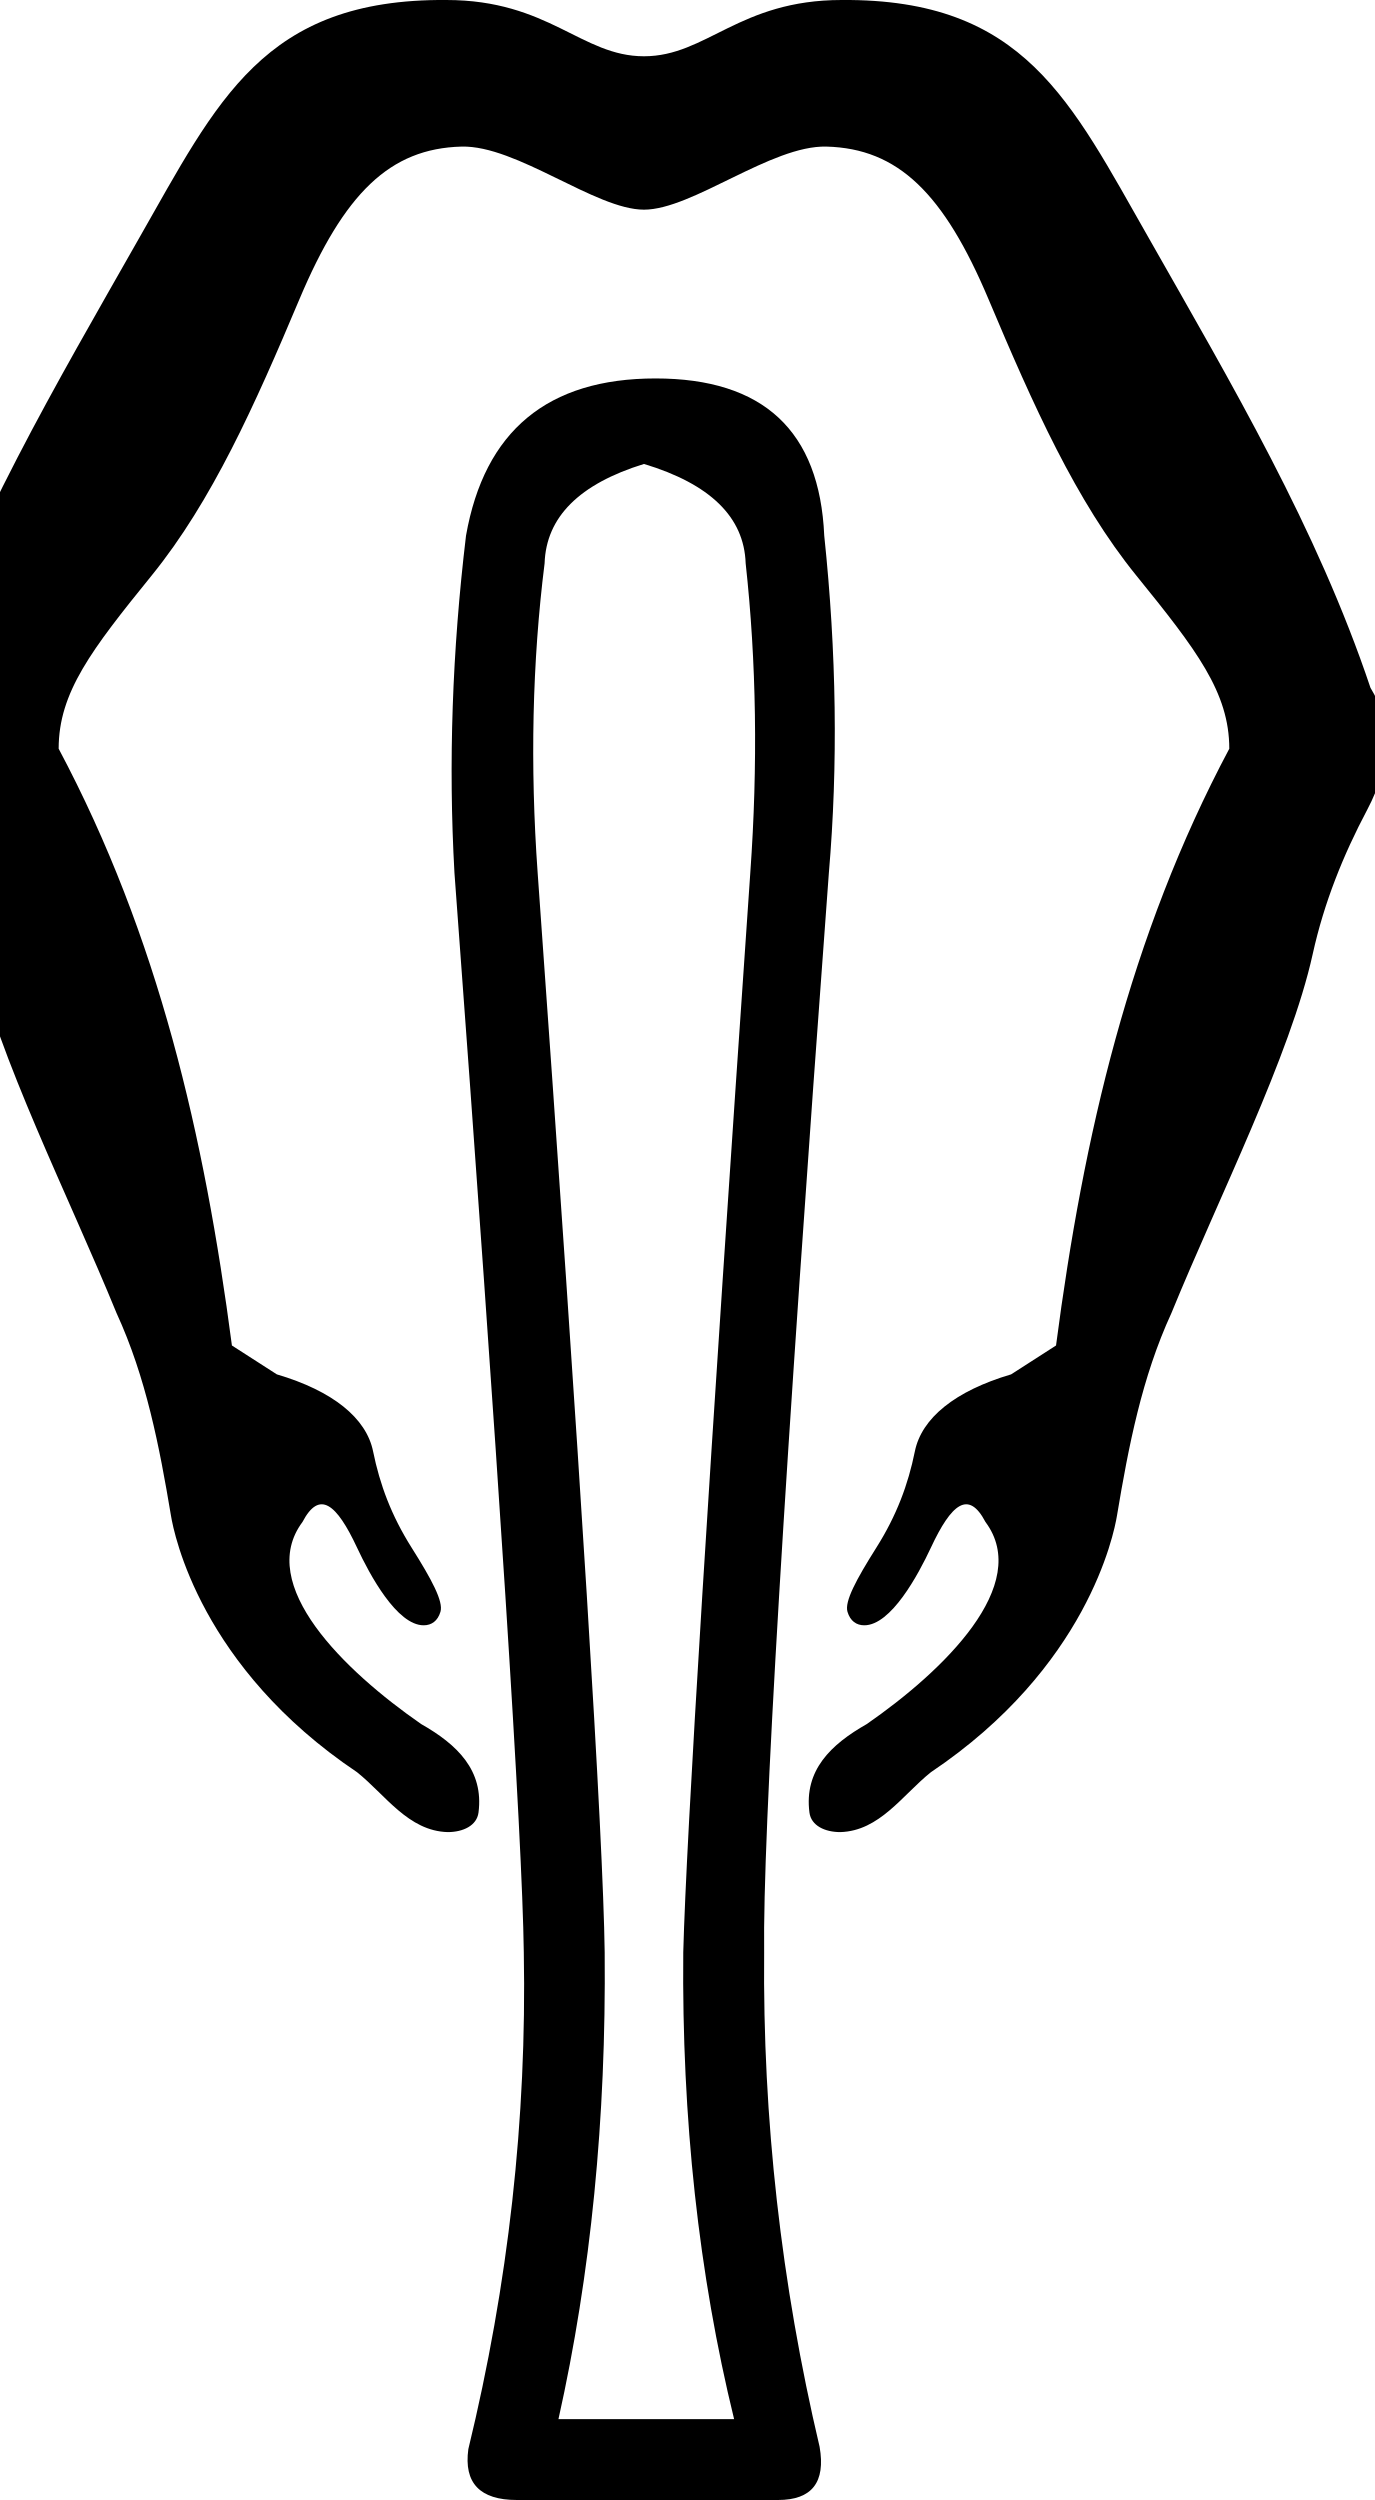
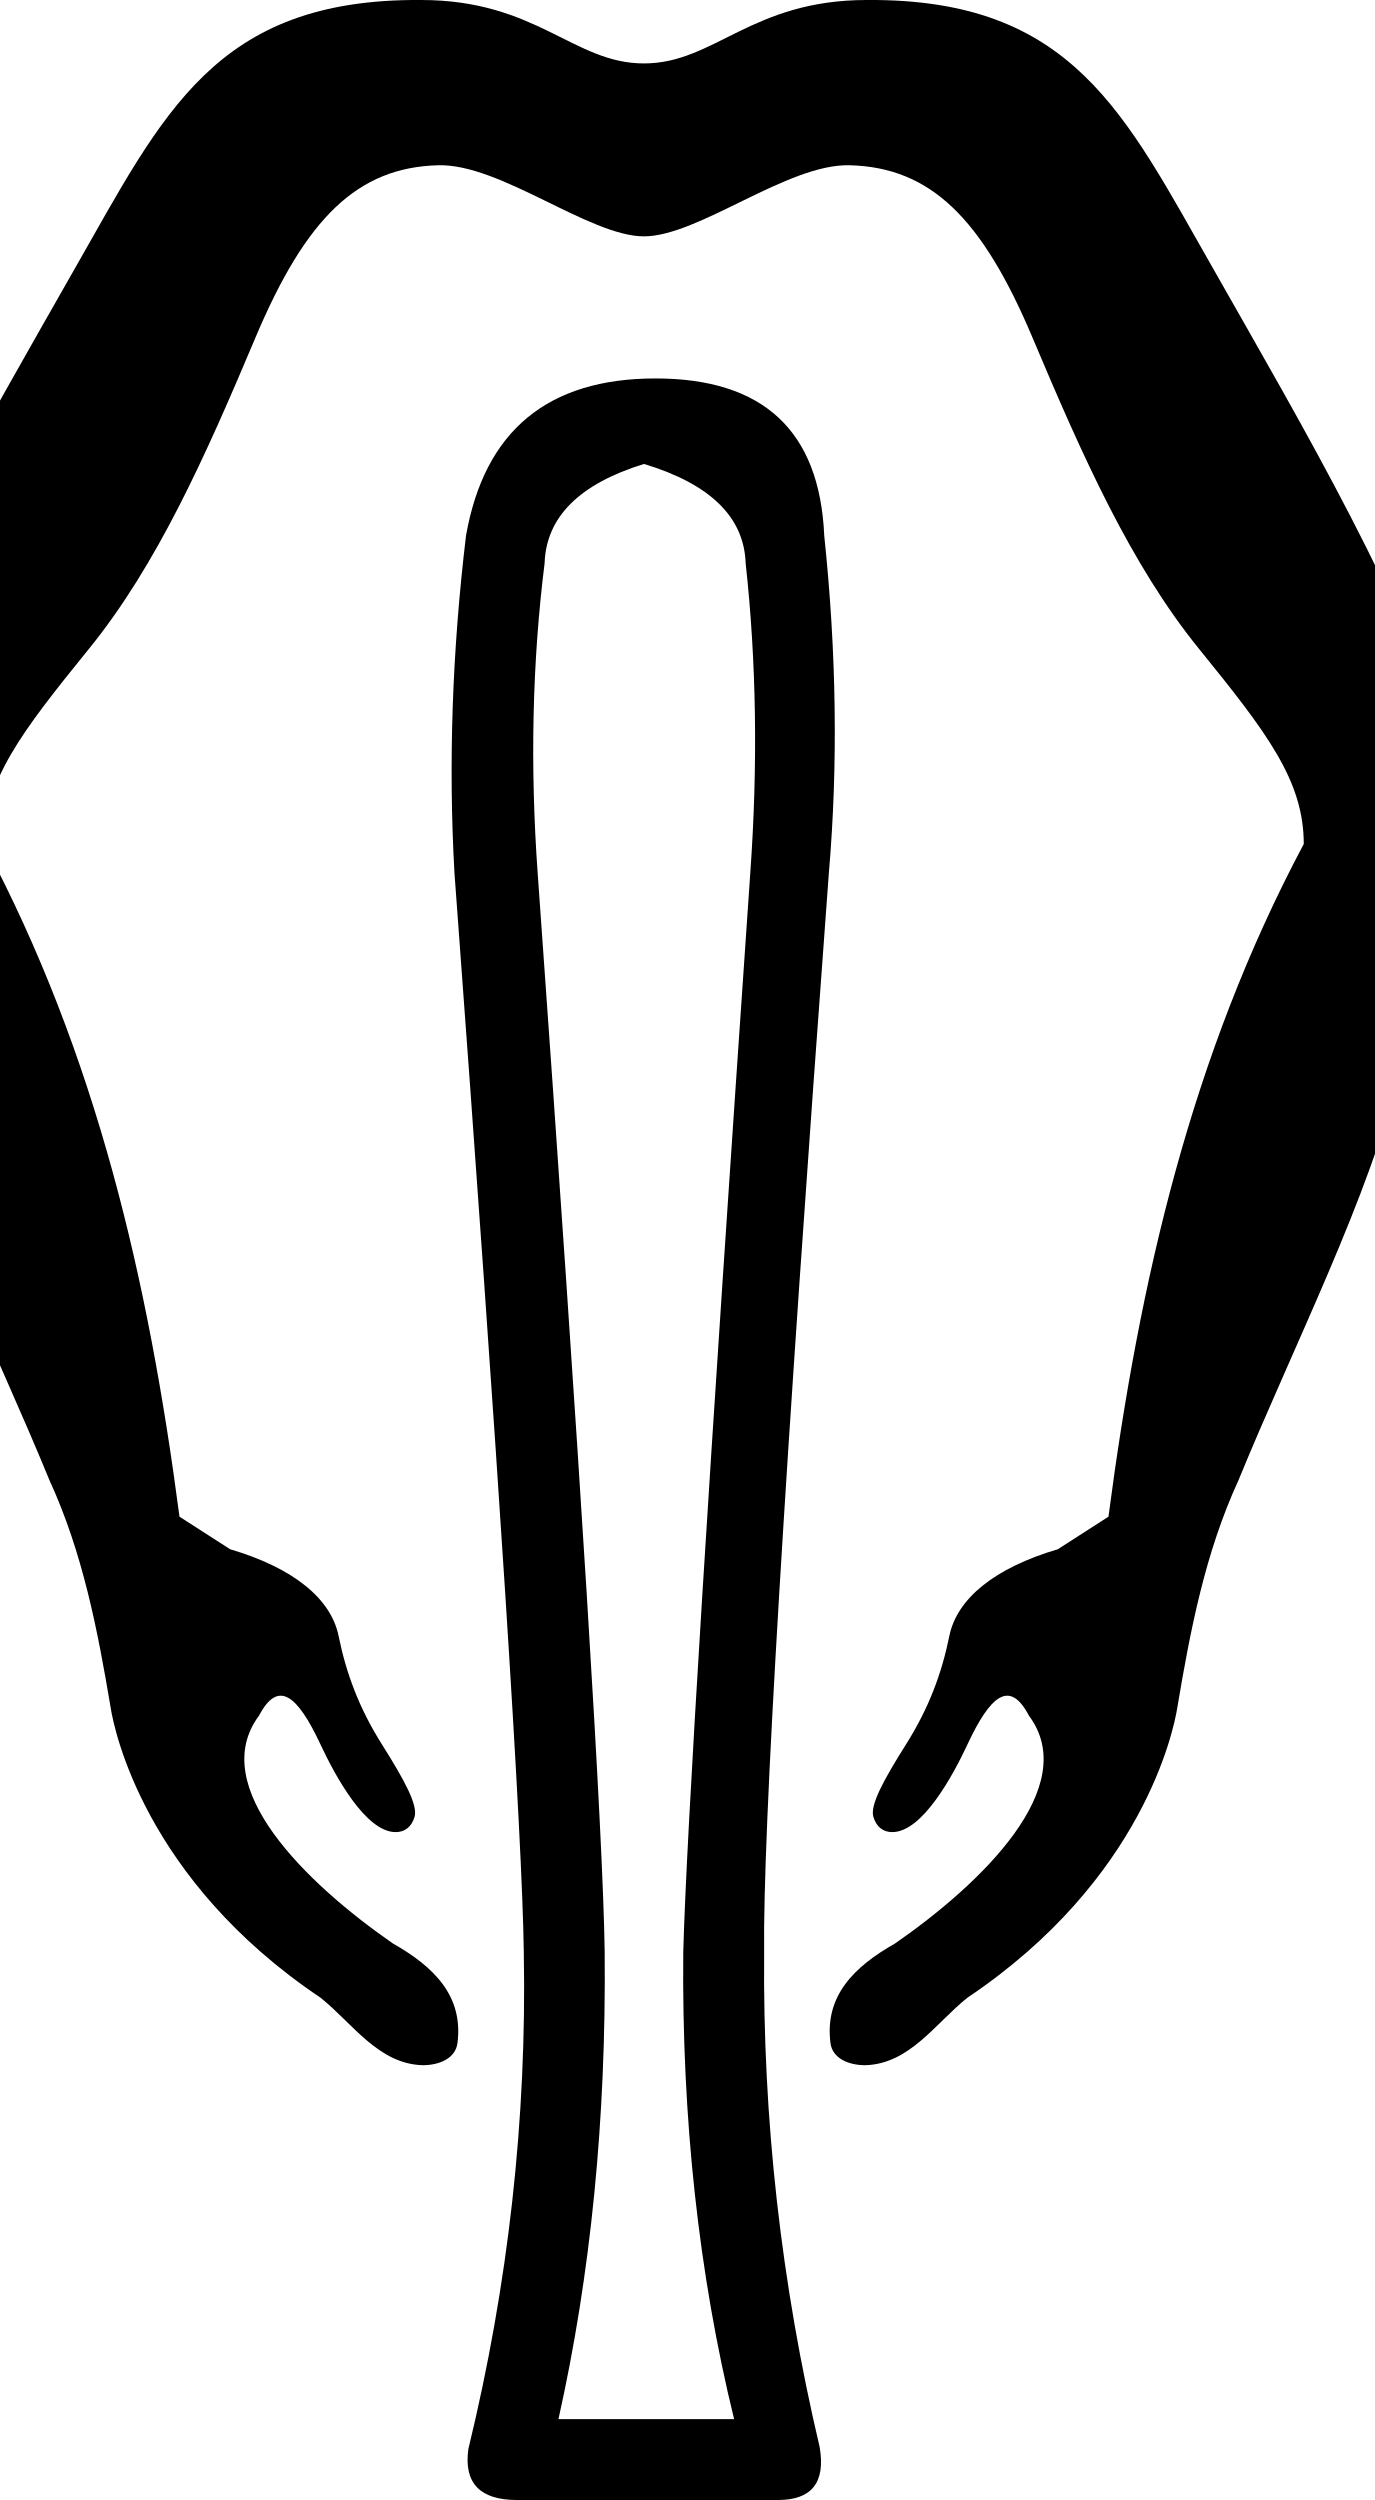
<svg xmlns="http://www.w3.org/2000/svg" width="550" height="1000" version="1.1" id="svg1">
  <defs id="defs1" />
  <path style="fill:#000000;stroke:none;stroke-width:1" d="m 331.543,349.203 q -26.808,361.451 -25.884,431.708 -0.924,99.838 22.186,197.828 Q 331.543,1000 311.206,1000 h -104.46 q -22.186,0 -19.413,-20.337 24.035,-98.914 22.186,-198.752 -0.924,-70.257 -27.733,-431.708 -3.698,-65.634 4.622,-134.966 11.093,-62.861 75.803,-62.861 64.71,0 67.483,62.861 7.395,70.257 1.849,134.966 z M 298.264,225.329 q -0.924,-27.733 -40.675,-39.75 -38.826,12.018 -39.75,39.75 -7.395,59.163 -2.773,123.873 25.884,361.451 26.808,431.708 0.924,99.838 -18.489,186.735 h 70.257 q -21.262,-86.896 -20.337,-186.735 1.849,-70.257 26.808,-431.708 4.622,-64.71 -1.849,-123.873 z" id="path1" />
-   <path style="fill:#000000;stroke:none;stroke-width:1" d="M 178.468,-0.002 C 105.354,-0.524 87.035,40.302 55.546,95.43 c -33.031,58.203 -67.181,115.975 -88.552,179.673 -8.572,13.93 -8.361,30.552 1.283,48.768 9.644,18.216 17.264,37.125 21.818,57.752 8.961,40.588 37.577,97.287 56.514,143.601 11.824,25.695 17.136,53.284 21.771,80.989 1.244,7.601 11.991,60.763 74.437,102.67 11.358,9.08 20.498,23.515 36.255,23.957 6.177,0 11.658,-2.6 12.331,-7.823 2.174,-16.873 -8.499,-27.195 -22.919,-35.383 -30.735,-21.3 -66.251,-55.722 -47.485,-80.853 6.784,-12.936 13.627,-7.272 21.818,10.267 5.101,10.923 15.96,31.073 26.651,31.073 3.119,0 5.616,-1.703 6.717,-5.407 1.221,-4.109 -3.451,-12.827 -11.551,-25.667 -8.1,-12.841 -12.703,-25.196 -15.4,-38.501 -2.698,-13.305 -16.085,-24.177 -38.501,-30.801 L 92.765,538.195 C 81.77,454.336 63.394,374.557 23.463,299.488 c 0,-22.503 13.107,-39.568 37.217,-69.303 24.11,-29.736 41.271,-68.215 59.036,-110.37 17.928,-42.541 36.232,-60.412 64.87,-61.177 22.061,-0.589 53.637,25.231 73.003,25.231 19.366,0 50.943,-25.82 73.004,-25.231 28.638,0.764 46.94,18.636 64.869,61.177 17.765,42.155 34.926,80.634 59.036,110.37 24.11,29.736 37.217,46.801 37.217,69.303 -39.931,75.069 -58.307,154.848 -69.302,238.707 l -17.967,11.55 c -22.416,6.624 -35.803,17.496 -38.501,30.801 -2.698,13.305 -7.3,25.66 -15.4,38.501 -8.1,12.841 -12.772,21.558 -11.551,25.667 1.1,3.704 3.598,5.407 6.717,5.407 10.691,10e-5 21.55,-20.15 26.651,-31.073 8.191,-17.539 15.034,-23.203 21.818,-10.267 18.766,25.131 -16.75,59.553 -47.485,80.853 -14.42,8.188 -25.093,18.511 -22.919,35.383 0.673,5.223 6.154,7.823 12.331,7.823 15.757,-0.442 24.897,-14.877 36.255,-23.957 62.446,-41.906 73.193,-95.069 74.437,-102.67 4.635,-27.705 9.947,-55.294 21.771,-80.989 18.937,-46.314 47.553,-103.014 56.514,-143.601 4.554,-20.627 12.174,-39.536 21.818,-57.752 9.644,-18.216 9.855,-34.838 1.283,-48.768 C 526.812,211.405 492.662,153.633 459.631,95.43 428.142,40.302 409.823,-0.524 336.71,-0.002 c -41.119,0 -54.083,22.511 -79.121,22.511 -25.038,0 -38.002,-22.511 -79.121,-22.511 z" id="path1-9" />
+   <path style="fill:#000000;stroke:none;stroke-width:1" d="M 168.401,-0.001 C 85.985,-0.59 65.335,45.431 29.839,107.573 c -37.233,65.608 -75.729,130.732 -99.819,202.534 -9.663,15.703 -9.425,34.439 1.446,54.973 10.871,20.534 19.46,41.849 24.594,65.101 10.101,45.752 42.358,109.666 63.705,161.873 13.328,28.964 19.316,60.063 24.541,91.294 1.402,8.568 13.517,68.494 83.908,115.733 12.803,10.235 23.106,26.507 40.868,27.005 6.963,0 13.142,-2.931 13.9,-8.819 2.45,-19.019 -9.581,-30.655 -25.835,-39.885 -34.646,-24.01 -74.681,-62.812 -53.527,-91.14 7.647,-14.582 15.361,-8.197 24.594,11.573 5.75,12.313 17.99,35.027 30.042,35.026 3.516,0 6.331,-1.919 7.571,-6.095 1.376,-4.632 -3.89,-14.459 -13.021,-28.933 -9.131,-14.475 -14.319,-28.402 -17.36,-43.4 -3.041,-14.998 -18.132,-27.253 -43.4,-34.72 L 71.793,606.674 C 59.4,512.145 38.685,422.216 -6.326,337.595 c 0,-25.366 14.775,-44.602 41.952,-78.121 27.178,-33.519 46.522,-76.894 66.548,-124.413 20.209,-47.954 40.842,-68.099 73.124,-68.96 24.868,-0.664 60.461,28.441 82.291,28.441 21.83,0 57.425,-29.105 82.293,-28.441 32.282,0.862 52.913,21.007 73.122,68.96 20.026,47.519 39.37,90.894 66.548,124.413 27.178,33.519 41.952,52.755 41.952,78.121 -45.011,84.621 -65.726,174.55 -78.12,269.079 l -20.253,13.019 c -25.268,7.466 -40.359,19.722 -43.4,34.72 -3.041,14.998 -8.229,28.925 -17.36,43.4 -9.131,14.475 -14.397,24.301 -13.021,28.933 1.24,4.176 4.056,6.095 7.571,6.095 12.051,1.1e-4 24.292,-22.714 30.042,-35.026 9.233,-19.77 16.947,-26.156 24.594,-11.573 21.153,28.329 -18.881,67.131 -53.527,91.14 -16.254,9.23 -28.285,20.866 -25.835,39.885 0.759,5.888 6.937,8.819 13.9,8.819 17.762,-0.498 28.065,-16.77 40.868,-27.005 70.391,-47.238 82.506,-107.165 83.908,-115.733 5.224,-31.23 11.213,-62.33 24.541,-91.294 21.347,-52.207 53.604,-116.121 63.705,-161.873 5.134,-23.252 13.723,-44.566 24.594,-65.101 10.871,-20.534 11.109,-39.27 1.446,-54.973 C 561.067,238.305 522.572,173.181 485.338,107.573 449.843,45.431 429.193,-0.59 346.777,-0.001 c -46.351,0 -60.964,25.375 -89.188,25.375 -28.223,0 -42.837,-25.375 -89.188,-25.375 z" id="path1-9" />
</svg>
